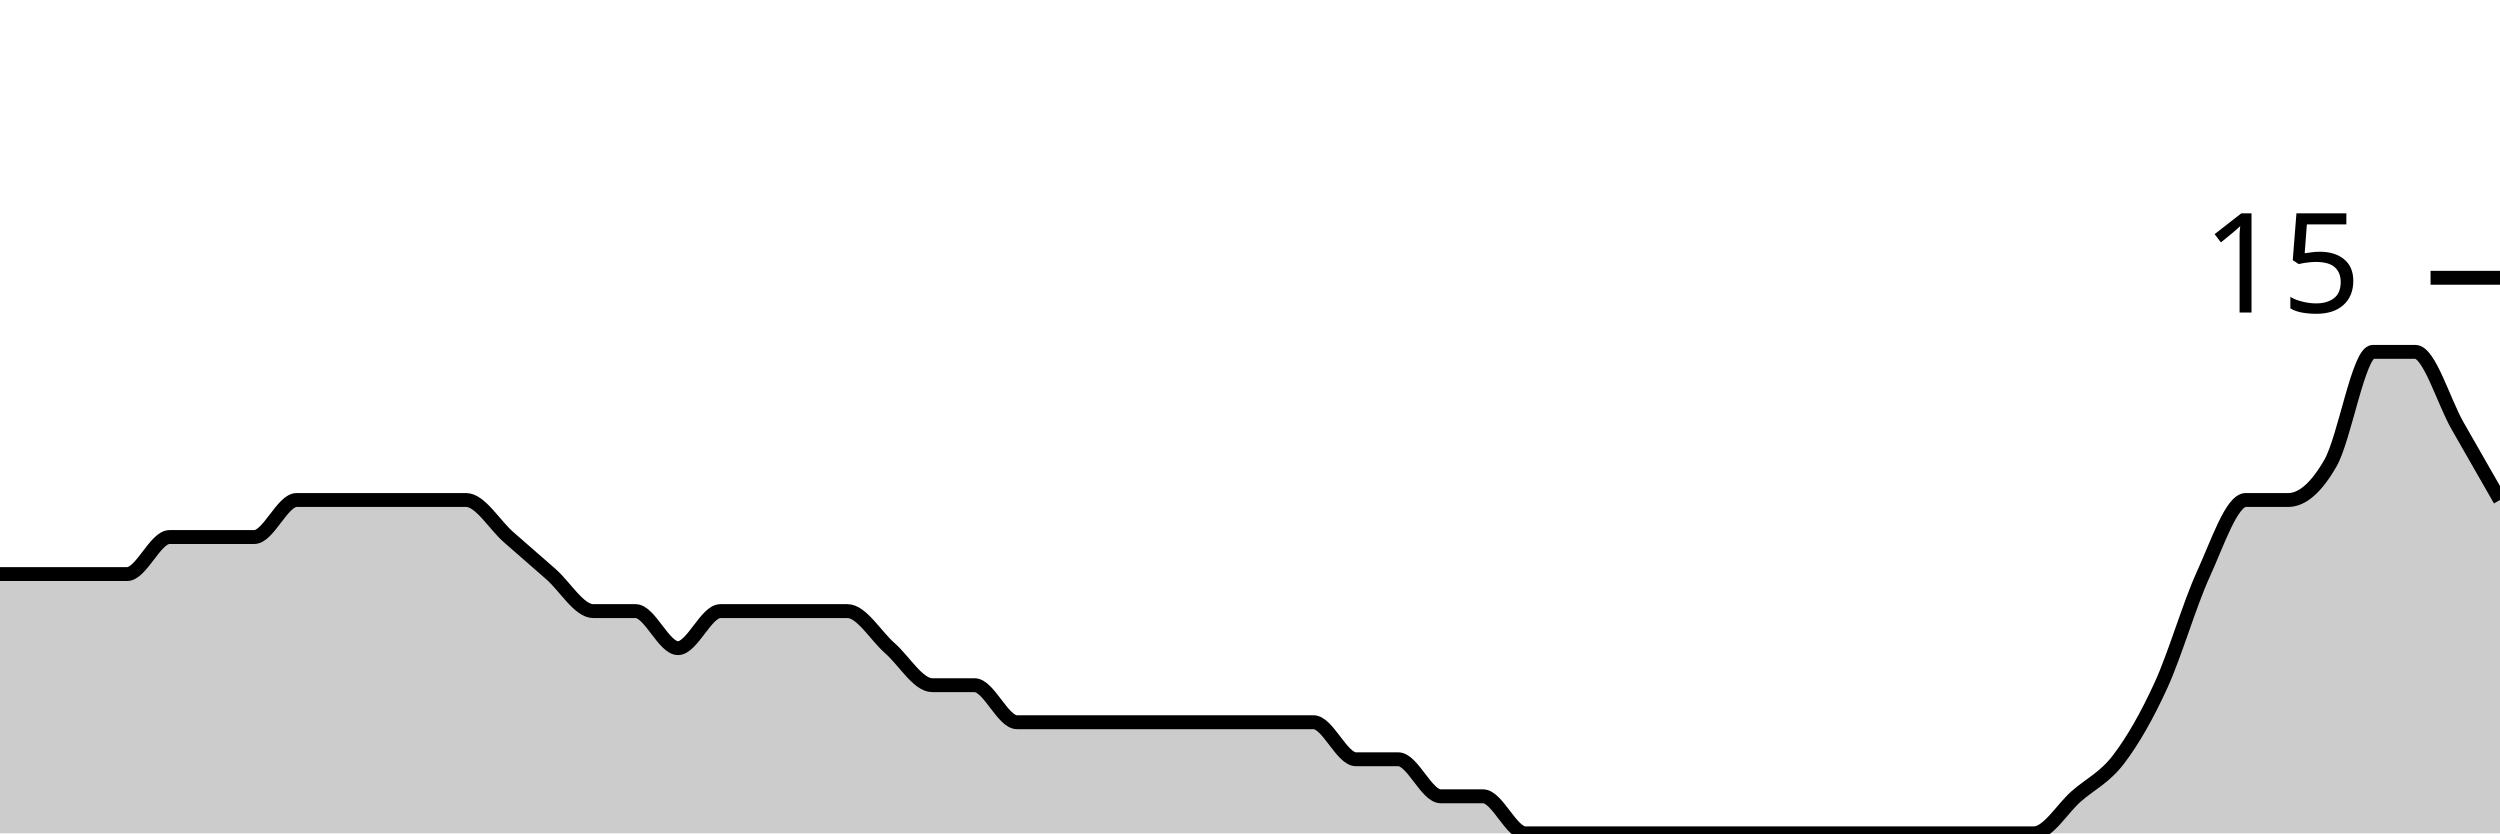
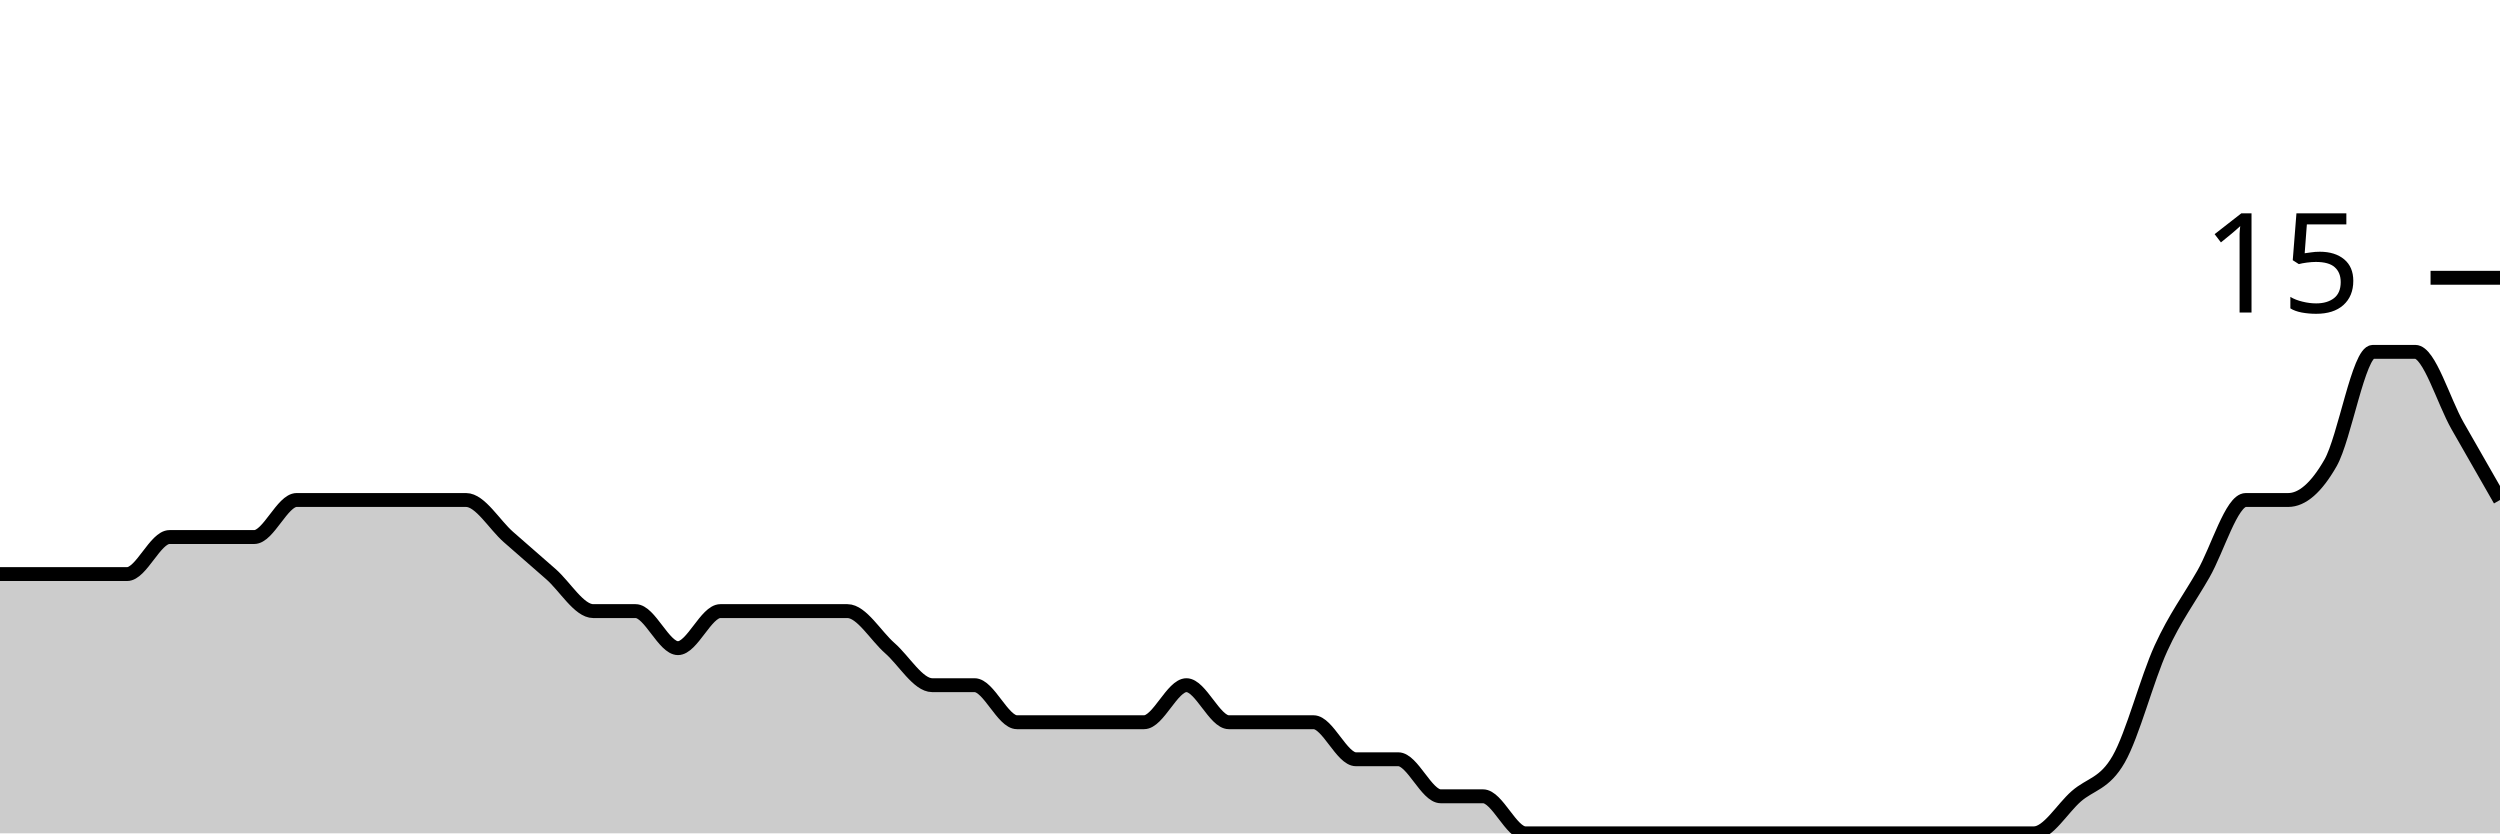
<svg xmlns="http://www.w3.org/2000/svg" viewBox="0 0 180 60">
  <g transform="translate(0,20)">
-     <path class="area" fill="rgba(0, 0, 0, 0.2)" d="M0,21.333C1.017,21.333,2.034,21.333,3.051,21.333C4.068,21.333,5.085,21.333,6.102,21.333C7.119,21.333,8.136,21.333,9.153,21.333C10.169,21.333,11.186,18.667,12.203,18.667C13.22,18.667,14.237,18.667,15.254,18.667C16.271,18.667,17.288,18.667,18.305,18.667C19.322,18.667,20.339,16,21.356,16C22.373,16,23.39,16,24.407,16C25.424,16,26.441,16,27.458,16C28.475,16,29.492,16,30.508,16C31.525,16,32.542,16,33.559,16C34.576,16,35.593,17.778,36.61,18.667C37.627,19.556,38.644,20.444,39.661,21.333C40.678,22.222,41.695,24,42.712,24C43.729,24,44.746,24,45.763,24C46.78,24,47.797,26.667,48.814,26.667C49.831,26.667,50.847,24,51.864,24C52.881,24,53.898,24,54.915,24C55.932,24,56.949,24,57.966,24C58.983,24,60,24,61.017,24C62.034,24,63.051,25.778,64.068,26.667C65.085,27.556,66.102,29.333,67.119,29.333C68.136,29.333,69.153,29.333,70.169,29.333C71.186,29.333,72.203,32,73.22,32C74.237,32,75.254,32,76.271,32C77.288,32,78.305,32,79.322,32C80.339,32,81.356,32,82.373,32C83.39,32,84.407,32,85.424,32C86.441,32,87.458,32,88.475,32C89.492,32,90.508,32,91.525,32C92.542,32,93.559,32,94.576,32C95.593,32,96.61,34.667,97.627,34.667C98.644,34.667,99.661,34.667,100.678,34.667C101.695,34.667,102.712,37.333,103.729,37.333C104.746,37.333,105.763,37.333,106.78,37.333C107.797,37.333,108.814,40,109.831,40C110.847,40,111.864,40,112.881,40C113.898,40,114.915,40,115.932,40C116.949,40,117.966,40,118.983,40C120,40,121.017,40,122.034,40C123.051,40,124.068,40,125.085,40C126.102,40,127.119,40,128.136,40C129.153,40,130.169,40,131.186,40C132.203,40,133.22,40,134.237,40C135.254,40,136.271,40,137.288,40C138.305,40,139.322,40,140.339,40C141.356,40,142.373,40,143.39,40C144.407,40,145.424,40,146.441,40C147.458,40,148.475,38.222,149.492,37.333C150.508,36.444,151.525,36,152.542,34.667C153.559,33.333,154.576,31.556,155.593,29.333C156.61,27.111,157.627,23.556,158.644,21.333C159.661,19.111,160.678,16,161.695,16C162.712,16,163.729,16,164.746,16C165.763,16,166.78,15.111,167.797,13.333C168.814,11.556,169.831,5.333,170.847,5.333C171.864,5.333,172.881,5.333,173.898,5.333C174.915,5.333,175.932,8.889,176.949,10.667C177.966,12.444,178.983,14.222,180,16L180,40C178.983,40,177.966,40,176.949,40C175.932,40,174.915,40,173.898,40C172.881,40,171.864,40,170.847,40C169.831,40,168.814,40,167.797,40C166.78,40,165.763,40,164.746,40C163.729,40,162.712,40,161.695,40C160.678,40,159.661,40,158.644,40C157.627,40,156.61,40,155.593,40C154.576,40,153.559,40,152.542,40C151.525,40,150.508,40,149.492,40C148.475,40,147.458,40,146.441,40C145.424,40,144.407,40,143.39,40C142.373,40,141.356,40,140.339,40C139.322,40,138.305,40,137.288,40C136.271,40,135.254,40,134.237,40C133.22,40,132.203,40,131.186,40C130.169,40,129.153,40,128.136,40C127.119,40,126.102,40,125.085,40C124.068,40,123.051,40,122.034,40C121.017,40,120,40,118.983,40C117.966,40,116.949,40,115.932,40C114.915,40,113.898,40,112.881,40C111.864,40,110.847,40,109.831,40C108.814,40,107.797,40,106.78,40C105.763,40,104.746,40,103.729,40C102.712,40,101.695,40,100.678,40C99.661,40,98.644,40,97.627,40C96.61,40,95.593,40,94.576,40C93.559,40,92.542,40,91.525,40C90.508,40,89.492,40,88.475,40C87.458,40,86.441,40,85.424,40C84.407,40,83.39,40,82.373,40C81.356,40,80.339,40,79.322,40C78.305,40,77.288,40,76.271,40C75.254,40,74.237,40,73.22,40C72.203,40,71.186,40,70.169,40C69.153,40,68.136,40,67.119,40C66.102,40,65.085,40,64.068,40C63.051,40,62.034,40,61.017,40C60,40,58.983,40,57.966,40C56.949,40,55.932,40,54.915,40C53.898,40,52.881,40,51.864,40C50.847,40,49.831,40,48.814,40C47.797,40,46.78,40,45.763,40C44.746,40,43.729,40,42.712,40C41.695,40,40.678,40,39.661,40C38.644,40,37.627,40,36.61,40C35.593,40,34.576,40,33.559,40C32.542,40,31.525,40,30.508,40C29.492,40,28.475,40,27.458,40C26.441,40,25.424,40,24.407,40C23.39,40,22.373,40,21.356,40C20.339,40,19.322,40,18.305,40C17.288,40,16.271,40,15.254,40C14.237,40,13.22,40,12.203,40C11.186,40,10.169,40,9.153,40C8.136,40,7.119,40,6.102,40C5.085,40,4.068,40,3.051,40C2.034,40,1.017,40,0,40Z" />
-     <path class="line" stroke="black" fill="none" d="M0,21.333C1.017,21.333,2.034,21.333,3.051,21.333C4.068,21.333,5.085,21.333,6.102,21.333C7.119,21.333,8.136,21.333,9.153,21.333C10.169,21.333,11.186,18.667,12.203,18.667C13.22,18.667,14.237,18.667,15.254,18.667C16.271,18.667,17.288,18.667,18.305,18.667C19.322,18.667,20.339,16,21.356,16C22.373,16,23.39,16,24.407,16C25.424,16,26.441,16,27.458,16C28.475,16,29.492,16,30.508,16C31.525,16,32.542,16,33.559,16C34.576,16,35.593,17.778,36.61,18.667C37.627,19.556,38.644,20.444,39.661,21.333C40.678,22.222,41.695,24,42.712,24C43.729,24,44.746,24,45.763,24C46.78,24,47.797,26.667,48.814,26.667C49.831,26.667,50.847,24,51.864,24C52.881,24,53.898,24,54.915,24C55.932,24,56.949,24,57.966,24C58.983,24,60,24,61.017,24C62.034,24,63.051,25.778,64.068,26.667C65.085,27.556,66.102,29.333,67.119,29.333C68.136,29.333,69.153,29.333,70.169,29.333C71.186,29.333,72.203,32,73.22,32C74.237,32,75.254,32,76.271,32C77.288,32,78.305,32,79.322,32C80.339,32,81.356,32,82.373,32C83.39,32,84.407,32,85.424,32C86.441,32,87.458,32,88.475,32C89.492,32,90.508,32,91.525,32C92.542,32,93.559,32,94.576,32C95.593,32,96.61,34.667,97.627,34.667C98.644,34.667,99.661,34.667,100.678,34.667C101.695,34.667,102.712,37.333,103.729,37.333C104.746,37.333,105.763,37.333,106.78,37.333C107.797,37.333,108.814,40,109.831,40C110.847,40,111.864,40,112.881,40C113.898,40,114.915,40,115.932,40C116.949,40,117.966,40,118.983,40C120,40,121.017,40,122.034,40C123.051,40,124.068,40,125.085,40C126.102,40,127.119,40,128.136,40C129.153,40,130.169,40,131.186,40C132.203,40,133.22,40,134.237,40C135.254,40,136.271,40,137.288,40C138.305,40,139.322,40,140.339,40C141.356,40,142.373,40,143.39,40C144.407,40,145.424,40,146.441,40C147.458,40,148.475,38.222,149.492,37.333C150.508,36.444,151.525,36,152.542,34.667C153.559,33.333,154.576,31.556,155.593,29.333C156.61,27.111,157.627,23.556,158.644,21.333C159.661,19.111,160.678,16,161.695,16C162.712,16,163.729,16,164.746,16C165.763,16,166.78,15.111,167.797,13.333C168.814,11.556,169.831,5.333,170.847,5.333C171.864,5.333,172.881,5.333,173.898,5.333C174.915,5.333,175.932,8.889,176.949,10.667C177.966,12.444,178.983,14.222,180,16" />
+     <path class="area" fill="rgba(0, 0, 0, 0.2)" d="M0,21.333C1.017,21.333,2.034,21.333,3.051,21.333C4.068,21.333,5.085,21.333,6.102,21.333C7.119,21.333,8.136,21.333,9.153,21.333C10.169,21.333,11.186,18.667,12.203,18.667C13.22,18.667,14.237,18.667,15.254,18.667C16.271,18.667,17.288,18.667,18.305,18.667C19.322,18.667,20.339,16,21.356,16C22.373,16,23.39,16,24.407,16C25.424,16,26.441,16,27.458,16C28.475,16,29.492,16,30.508,16C31.525,16,32.542,16,33.559,16C34.576,16,35.593,17.778,36.61,18.667C37.627,19.556,38.644,20.444,39.661,21.333C40.678,22.222,41.695,24,42.712,24C43.729,24,44.746,24,45.763,24C46.78,24,47.797,26.667,48.814,26.667C49.831,26.667,50.847,24,51.864,24C52.881,24,53.898,24,54.915,24C55.932,24,56.949,24,57.966,24C58.983,24,60,24,61.017,24C62.034,24,63.051,25.778,64.068,26.667C65.085,27.556,66.102,29.333,67.119,29.333C68.136,29.333,69.153,29.333,70.169,29.333C71.186,29.333,72.203,32,73.22,32C74.237,32,75.254,32,76.271,32C77.288,32,78.305,32,79.322,32C80.339,32,81.356,32,82.373,32C83.39,32,84.407,29.333,85.424,29.333C86.441,29.333,87.458,32,88.475,32C89.492,32,90.508,32,91.525,32C92.542,32,93.559,32,94.576,32C95.593,32,96.61,34.667,97.627,34.667C98.644,34.667,99.661,34.667,100.678,34.667C101.695,34.667,102.712,37.333,103.729,37.333C104.746,37.333,105.763,37.333,106.78,37.333C107.797,37.333,108.814,40,109.831,40C110.847,40,111.864,40,112.881,40C113.898,40,114.915,40,115.932,40C116.949,40,117.966,40,118.983,40C120,40,121.017,40,122.034,40C123.051,40,124.068,40,125.085,40C126.102,40,127.119,40,128.136,40C129.153,40,130.169,40,131.186,40C132.203,40,133.22,40,134.237,40C135.254,40,136.271,40,137.288,40C138.305,40,139.322,40,140.339,40C141.356,40,142.373,40,143.39,40C144.407,40,145.424,40,146.441,40C147.458,40,148.475,38.222,149.492,37.333C150.508,36.444,151.525,36.444,152.542,34.667C153.559,32.889,154.576,28.889,155.593,26.667C156.61,24.444,157.627,23.111,158.644,21.333C159.661,19.556,160.678,16,161.695,16C162.712,16,163.729,16,164.746,16C165.763,16,166.78,15.111,167.797,13.333C168.814,11.556,169.831,5.333,170.847,5.333C171.864,5.333,172.881,5.333,173.898,5.333C174.915,5.333,175.932,8.889,176.949,10.667C177.966,12.444,178.983,14.222,180,16L180,40C178.983,40,177.966,40,176.949,40C175.932,40,174.915,40,173.898,40C172.881,40,171.864,40,170.847,40C169.831,40,168.814,40,167.797,40C166.78,40,165.763,40,164.746,40C163.729,40,162.712,40,161.695,40C160.678,40,159.661,40,158.644,40C157.627,40,156.61,40,155.593,40C154.576,40,153.559,40,152.542,40C151.525,40,150.508,40,149.492,40C148.475,40,147.458,40,146.441,40C145.424,40,144.407,40,143.39,40C142.373,40,141.356,40,140.339,40C139.322,40,138.305,40,137.288,40C136.271,40,135.254,40,134.237,40C133.22,40,132.203,40,131.186,40C130.169,40,129.153,40,128.136,40C127.119,40,126.102,40,125.085,40C124.068,40,123.051,40,122.034,40C121.017,40,120,40,118.983,40C117.966,40,116.949,40,115.932,40C114.915,40,113.898,40,112.881,40C111.864,40,110.847,40,109.831,40C108.814,40,107.797,40,106.78,40C105.763,40,104.746,40,103.729,40C102.712,40,101.695,40,100.678,40C99.661,40,98.644,40,97.627,40C96.61,40,95.593,40,94.576,40C93.559,40,92.542,40,91.525,40C90.508,40,89.492,40,88.475,40C87.458,40,86.441,40,85.424,40C84.407,40,83.39,40,82.373,40C81.356,40,80.339,40,79.322,40C78.305,40,77.288,40,76.271,40C75.254,40,74.237,40,73.22,40C72.203,40,71.186,40,70.169,40C69.153,40,68.136,40,67.119,40C66.102,40,65.085,40,64.068,40C63.051,40,62.034,40,61.017,40C60,40,58.983,40,57.966,40C56.949,40,55.932,40,54.915,40C53.898,40,52.881,40,51.864,40C50.847,40,49.831,40,48.814,40C47.797,40,46.78,40,45.763,40C44.746,40,43.729,40,42.712,40C41.695,40,40.678,40,39.661,40C38.644,40,37.627,40,36.61,40C35.593,40,34.576,40,33.559,40C32.542,40,31.525,40,30.508,40C29.492,40,28.475,40,27.458,40C26.441,40,25.424,40,24.407,40C23.39,40,22.373,40,21.356,40C20.339,40,19.322,40,18.305,40C17.288,40,16.271,40,15.254,40C14.237,40,13.22,40,12.203,40C11.186,40,10.169,40,9.153,40C8.136,40,7.119,40,6.102,40C5.085,40,4.068,40,3.051,40C2.034,40,1.017,40,0,40Z" />
+     <path class="line" stroke="black" fill="none" d="M0,21.333C1.017,21.333,2.034,21.333,3.051,21.333C4.068,21.333,5.085,21.333,6.102,21.333C7.119,21.333,8.136,21.333,9.153,21.333C10.169,21.333,11.186,18.667,12.203,18.667C13.22,18.667,14.237,18.667,15.254,18.667C16.271,18.667,17.288,18.667,18.305,18.667C19.322,18.667,20.339,16,21.356,16C22.373,16,23.39,16,24.407,16C25.424,16,26.441,16,27.458,16C28.475,16,29.492,16,30.508,16C31.525,16,32.542,16,33.559,16C34.576,16,35.593,17.778,36.61,18.667C37.627,19.556,38.644,20.444,39.661,21.333C40.678,22.222,41.695,24,42.712,24C43.729,24,44.746,24,45.763,24C46.78,24,47.797,26.667,48.814,26.667C49.831,26.667,50.847,24,51.864,24C52.881,24,53.898,24,54.915,24C55.932,24,56.949,24,57.966,24C58.983,24,60,24,61.017,24C62.034,24,63.051,25.778,64.068,26.667C65.085,27.556,66.102,29.333,67.119,29.333C68.136,29.333,69.153,29.333,70.169,29.333C71.186,29.333,72.203,32,73.22,32C74.237,32,75.254,32,76.271,32C77.288,32,78.305,32,79.322,32C80.339,32,81.356,32,82.373,32C83.39,32,84.407,29.333,85.424,29.333C86.441,29.333,87.458,32,88.475,32C89.492,32,90.508,32,91.525,32C92.542,32,93.559,32,94.576,32C95.593,32,96.61,34.667,97.627,34.667C98.644,34.667,99.661,34.667,100.678,34.667C101.695,34.667,102.712,37.333,103.729,37.333C104.746,37.333,105.763,37.333,106.78,37.333C107.797,37.333,108.814,40,109.831,40C110.847,40,111.864,40,112.881,40C113.898,40,114.915,40,115.932,40C116.949,40,117.966,40,118.983,40C120,40,121.017,40,122.034,40C123.051,40,124.068,40,125.085,40C126.102,40,127.119,40,128.136,40C129.153,40,130.169,40,131.186,40C132.203,40,133.22,40,134.237,40C135.254,40,136.271,40,137.288,40C138.305,40,139.322,40,140.339,40C141.356,40,142.373,40,143.39,40C144.407,40,145.424,40,146.441,40C147.458,40,148.475,38.222,149.492,37.333C150.508,36.444,151.525,36.444,152.542,34.667C153.559,32.889,154.576,28.889,155.593,26.667C156.61,24.444,157.627,23.111,158.644,21.333C159.661,19.556,160.678,16,161.695,16C162.712,16,163.729,16,164.746,16C165.763,16,166.78,15.111,167.797,13.333C168.814,11.556,169.831,5.333,170.847,5.333C171.864,5.333,172.881,5.333,173.898,5.333C174.915,5.333,175.932,8.889,176.949,10.667C177.966,12.444,178.983,14.222,180,16" />
    <path class="axis-ceiling" stroke-width="1" stroke="black" fill="none" d="M175,0L180,0" />
    <text class="axis-ceiling-label" font-family="sans-serif" text-anchor="end" font-size="10px" x="170" y="2.5">15</text>
  </g>
</svg>
